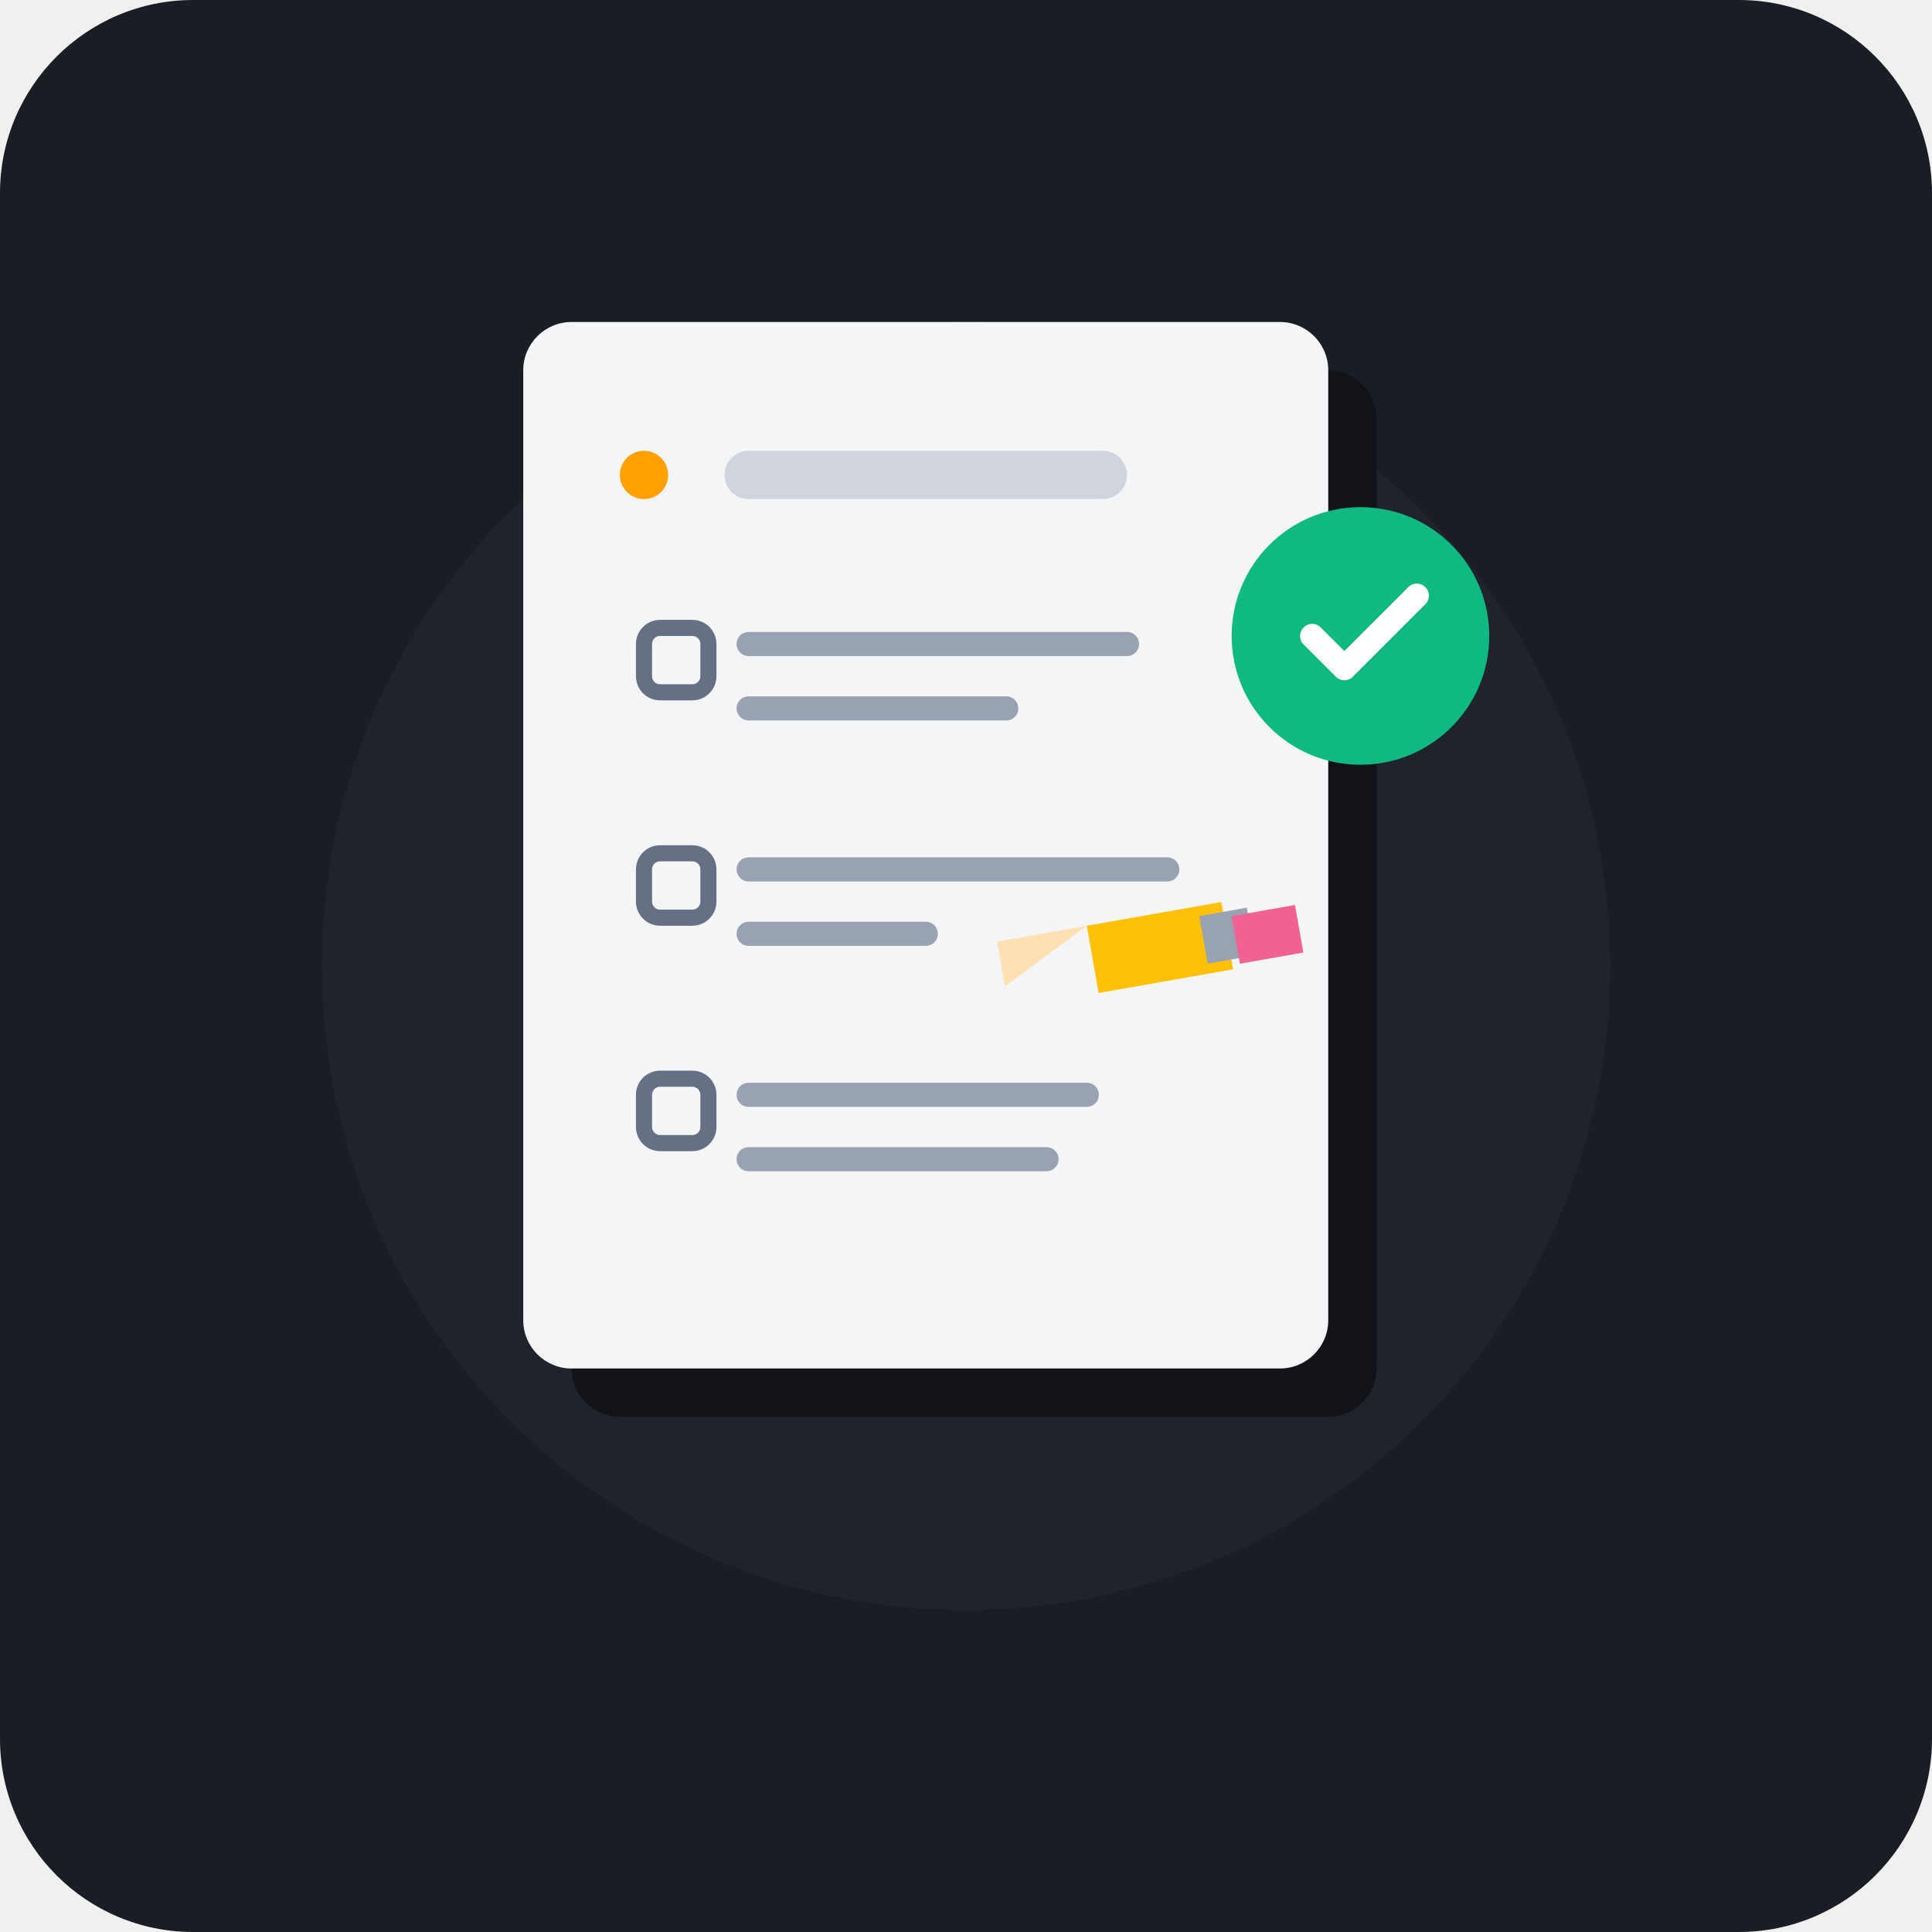
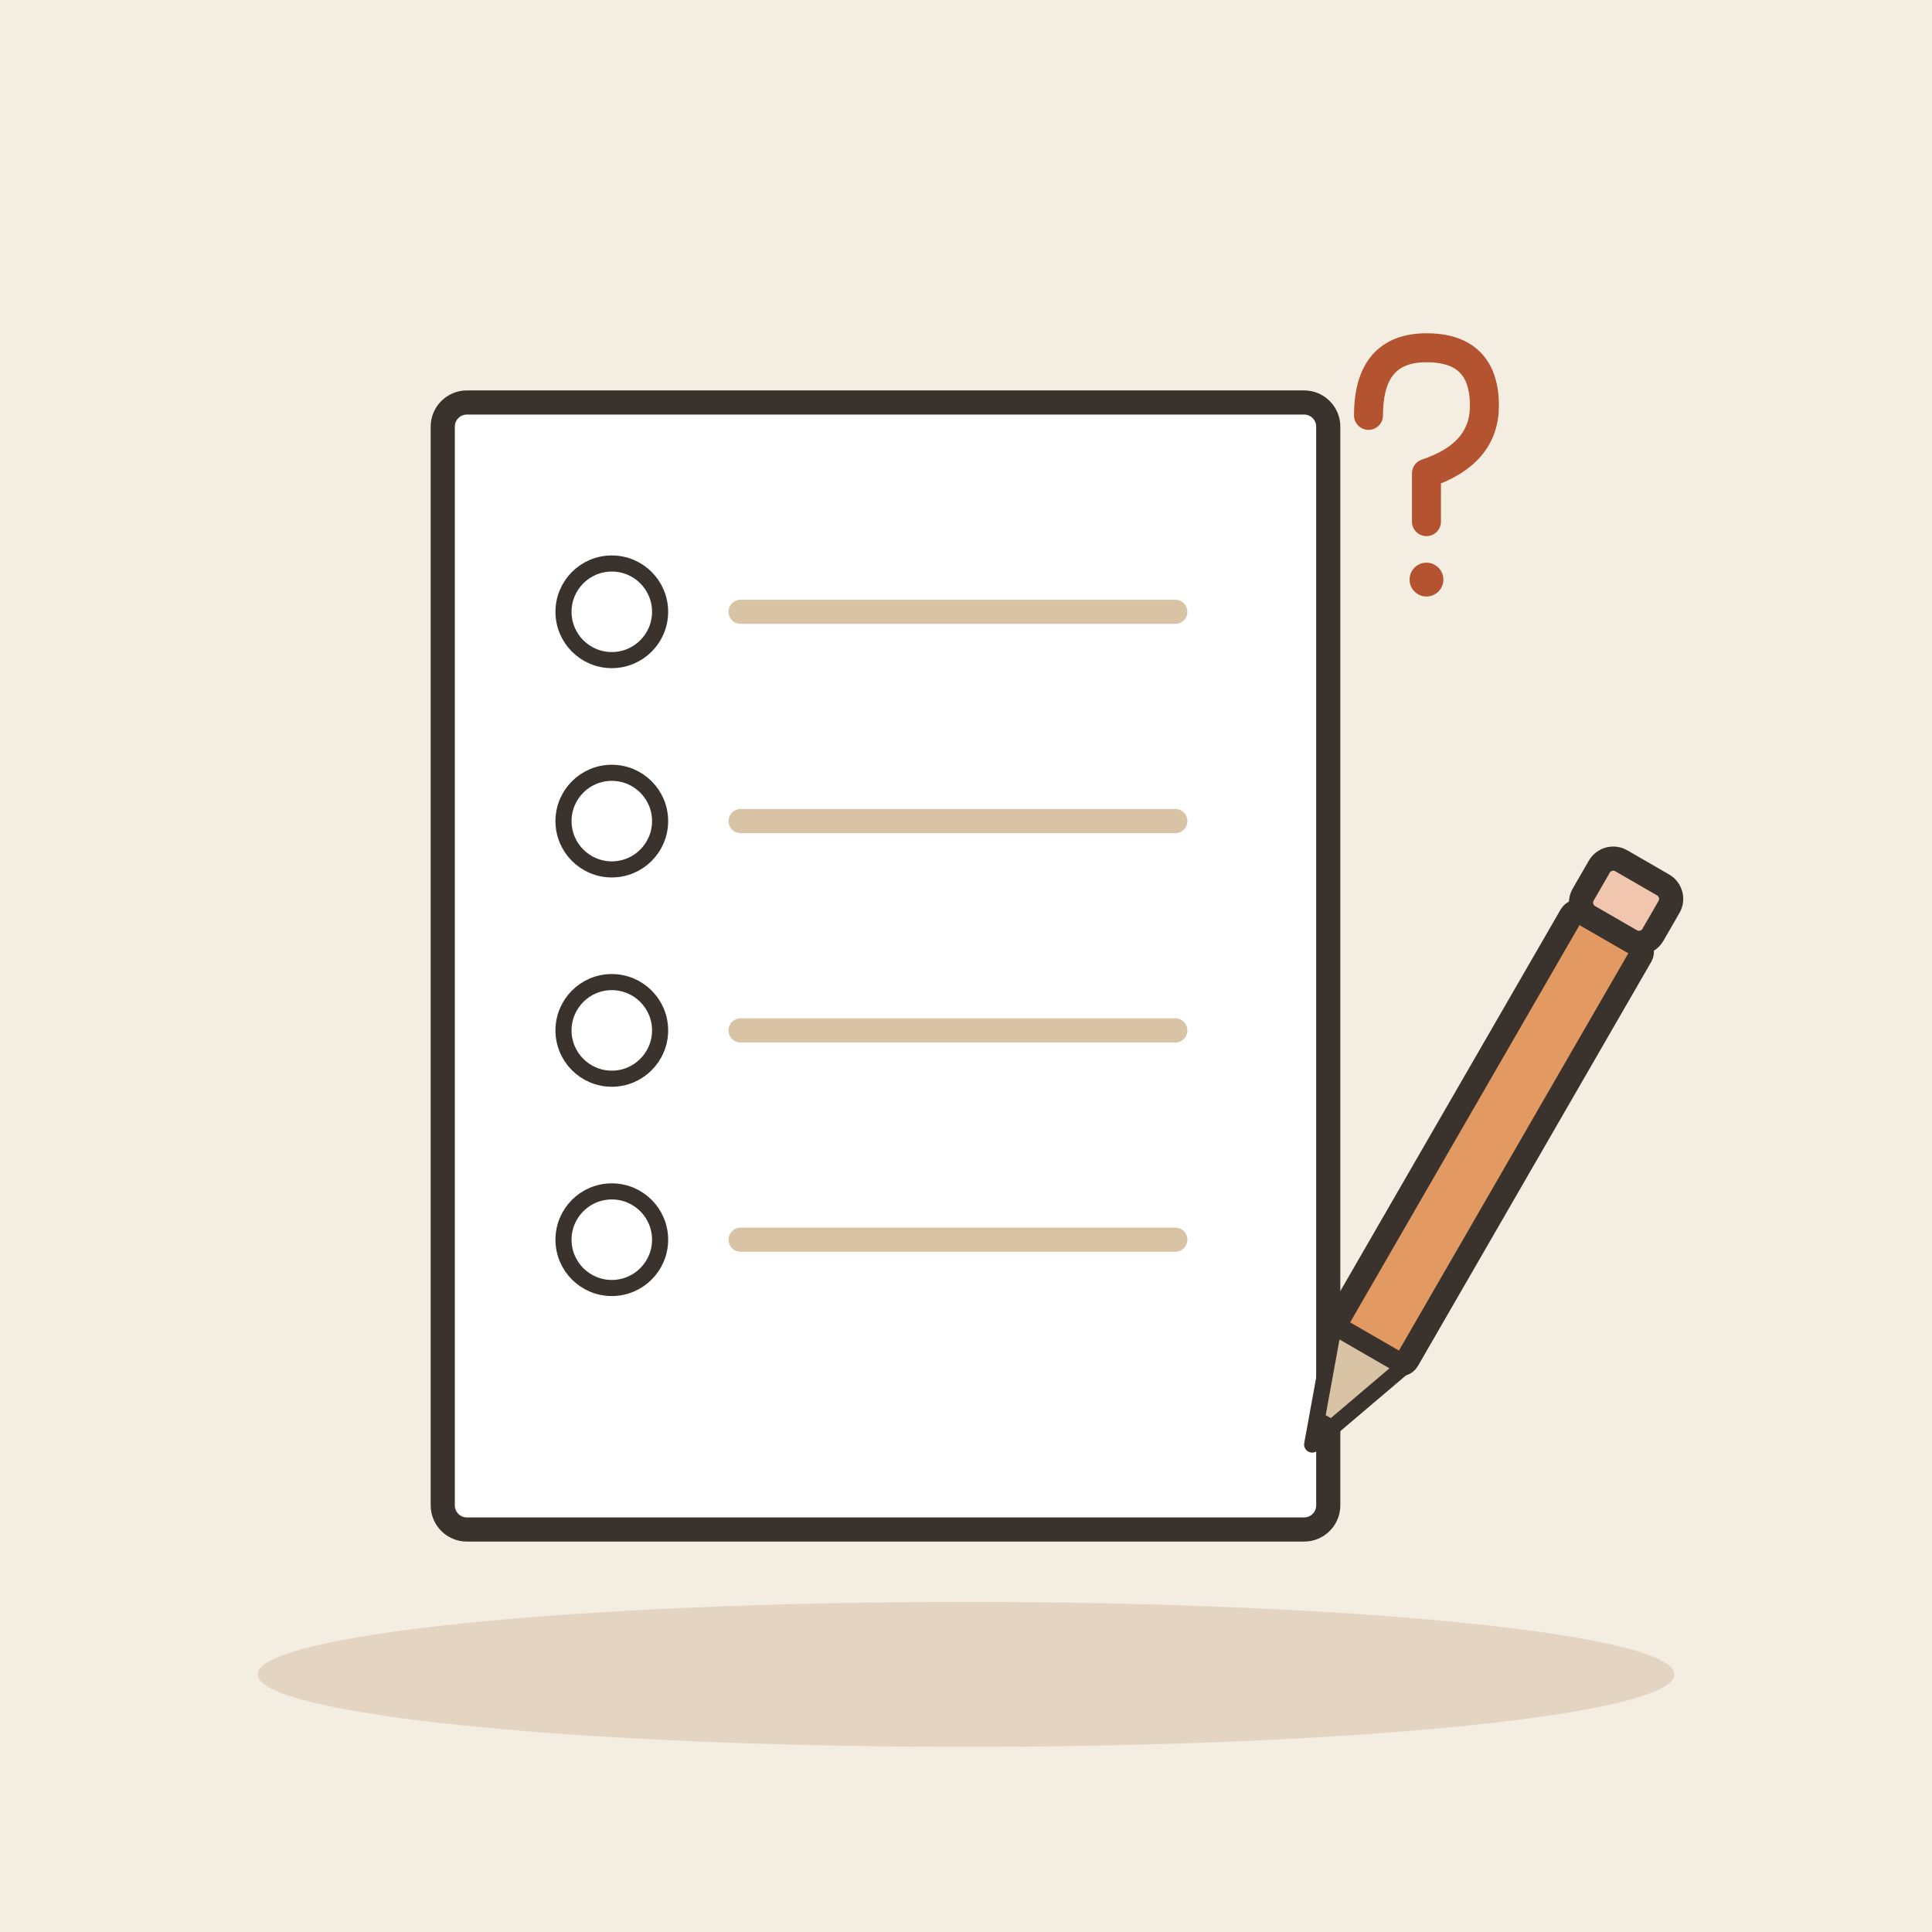
- <svg xmlns="http://www.w3.org/2000/svg" width="240" height="240" viewBox="0 0 240 240">
-   <rect width="240" height="240" rx="24" fill="#1A1D24" />
-   <circle cx="120" cy="120" r="80" fill="#252A34" opacity="0.5" />
-   <g transform="translate(65, 40)">
-     <rect x="6" y="6" width="100" height="130" rx="6" fill="#111318" />
-     <rect width="100" height="130" rx="6" fill="#F4F5F7" />
-     <rect x="25" y="16" width="50" height="6" rx="3" fill="#D0D5DD" />
-     <circle cx="15" cy="19" r="3" fill="#FFA000" />
-     <rect x="15" y="38" width="8" height="8" rx="2" fill="none" stroke="#667085" stroke-width="2" />
-     <line x1="28" y1="40" x2="75" y2="40" stroke="#98A2B3" stroke-width="3" stroke-linecap="round" />
-     <line x1="28" y1="48" x2="60" y2="48" stroke="#98A2B3" stroke-width="3" stroke-linecap="round" />
-     <rect x="15" y="66" width="8" height="8" rx="2" fill="none" stroke="#667085" stroke-width="2" />
-     <line x1="28" y1="68" x2="80" y2="68" stroke="#98A2B3" stroke-width="3" stroke-linecap="round" />
-     <line x1="28" y1="76" x2="50" y2="76" stroke="#98A2B3" stroke-width="3" stroke-linecap="round" />
-     <rect x="15" y="94" width="8" height="8" rx="2" fill="none" stroke="#667085" stroke-width="2" />
-     <line x1="28" y1="96" x2="70" y2="96" stroke="#98A2B3" stroke-width="3" stroke-linecap="round" />
-     <line x1="28" y1="104" x2="65" y2="104" stroke="#98A2B3" stroke-width="3" stroke-linecap="round" />
+ <svg xmlns="http://www.w3.org/2000/svg" viewBox="0 0 240 240" data-style="editorial">
+   <rect width="240" height="240" fill="#F4EDE2" />
+   <ellipse cx="120" cy="208" rx="88" ry="9" fill="#E3D5C1" />
+   <g transform="translate(110 120)">
+     <rect x="-55" y="-70" width="110" height="140" rx="3" fill="#FFFFFF" stroke="#3A332D" stroke-width="3" stroke-linecap="round" stroke-linejoin="round" />
  </g>
-   <g transform="translate(135, 115) rotate(35)">
-     <polygon points="0,0 12,-12 18,-6 6,6" fill="#FFC107" />
-     <polygon points="0,0 -8,8 -4,12" fill="#FFE0B2" />
-     <polygon points="-8,8 -4,12 -6,10" fill="#344054" />
-     <rect x="12" y="-12" width="6" height="6" transform="rotate(45 15 -9)" fill="#98A2B3" />
-     <rect x="16" y="-16" width="6" height="8" transform="rotate(45 19 -12)" fill="#F06292" />
+   <circle cx="76" cy="76" r="6" fill="#FFFFFF" stroke="#3A332D" stroke-linecap="round" stroke-linejoin="round" stroke-width="2" />
+   <path d="M92 76L146 76" stroke="#D8C3A5" stroke-width="3" stroke-linecap="round" fill="none" />
+   <circle cx="76" cy="102" r="6" fill="#FFFFFF" stroke="#3A332D" stroke-linecap="round" stroke-linejoin="round" stroke-width="2" />
+   <path d="M92 102L146 102" stroke="#D8C3A5" stroke-width="3" stroke-linecap="round" fill="none" />
+   <circle cx="76" cy="128" r="6" fill="#FFFFFF" stroke="#3A332D" stroke-linecap="round" stroke-linejoin="round" stroke-width="2" />
+   <path d="M92 128L146 128" stroke="#D8C3A5" stroke-width="3" stroke-linecap="round" fill="none" />
+   <circle cx="76" cy="154" r="6" fill="#FFFFFF" stroke="#3A332D" stroke-linecap="round" stroke-linejoin="round" stroke-width="2" />
+   <path d="M92 154L146 154" stroke="#D8C3A5" stroke-width="3" stroke-linecap="round" fill="none" />
+   <g transform="translate(176 60) scale(0.6 0.6)">
+     <path d="M-10 -14Q-10 -28 2 -28Q14 -28 14 -16Q14 -6 2 -2L2 8" fill="none" stroke="#B4532F" stroke-width="6" stroke-linecap="round" stroke-linejoin="round" />
+     <circle cx="2" cy="20" r="3.5" fill="#B4532F" />
  </g>
-   <g transform="translate(155, 65)">
-     <circle cx="14" cy="14" r="16" fill="#10B981" />
-     <path d="M8 14L12 18L21 9" fill="none" stroke="#FFFFFF" stroke-width="3" stroke-linecap="round" stroke-linejoin="round" />
+   <g transform="translate(180 150) rotate(30)">
+     <rect x="-5" y="-40" width="10" height="60" rx="1" fill="#E39A62" stroke="#3A332D" stroke-width="3" stroke-linecap="round" stroke-linejoin="round" />
+     <path d="M-5 20L0 34L5 20Z" fill="#D8C3A5" stroke="#3A332D" stroke-width="2" stroke-linecap="round" stroke-linejoin="round" />
+     <path d="M-1.5 30L0 34L1.5 30Z" fill="#3A332D" />
+     <rect x="-5" y="-48" width="10" height="8" rx="2" fill="#F0C7AE" stroke="#3A332D" stroke-width="3" stroke-linecap="round" stroke-linejoin="round" />
  </g>
</svg>
